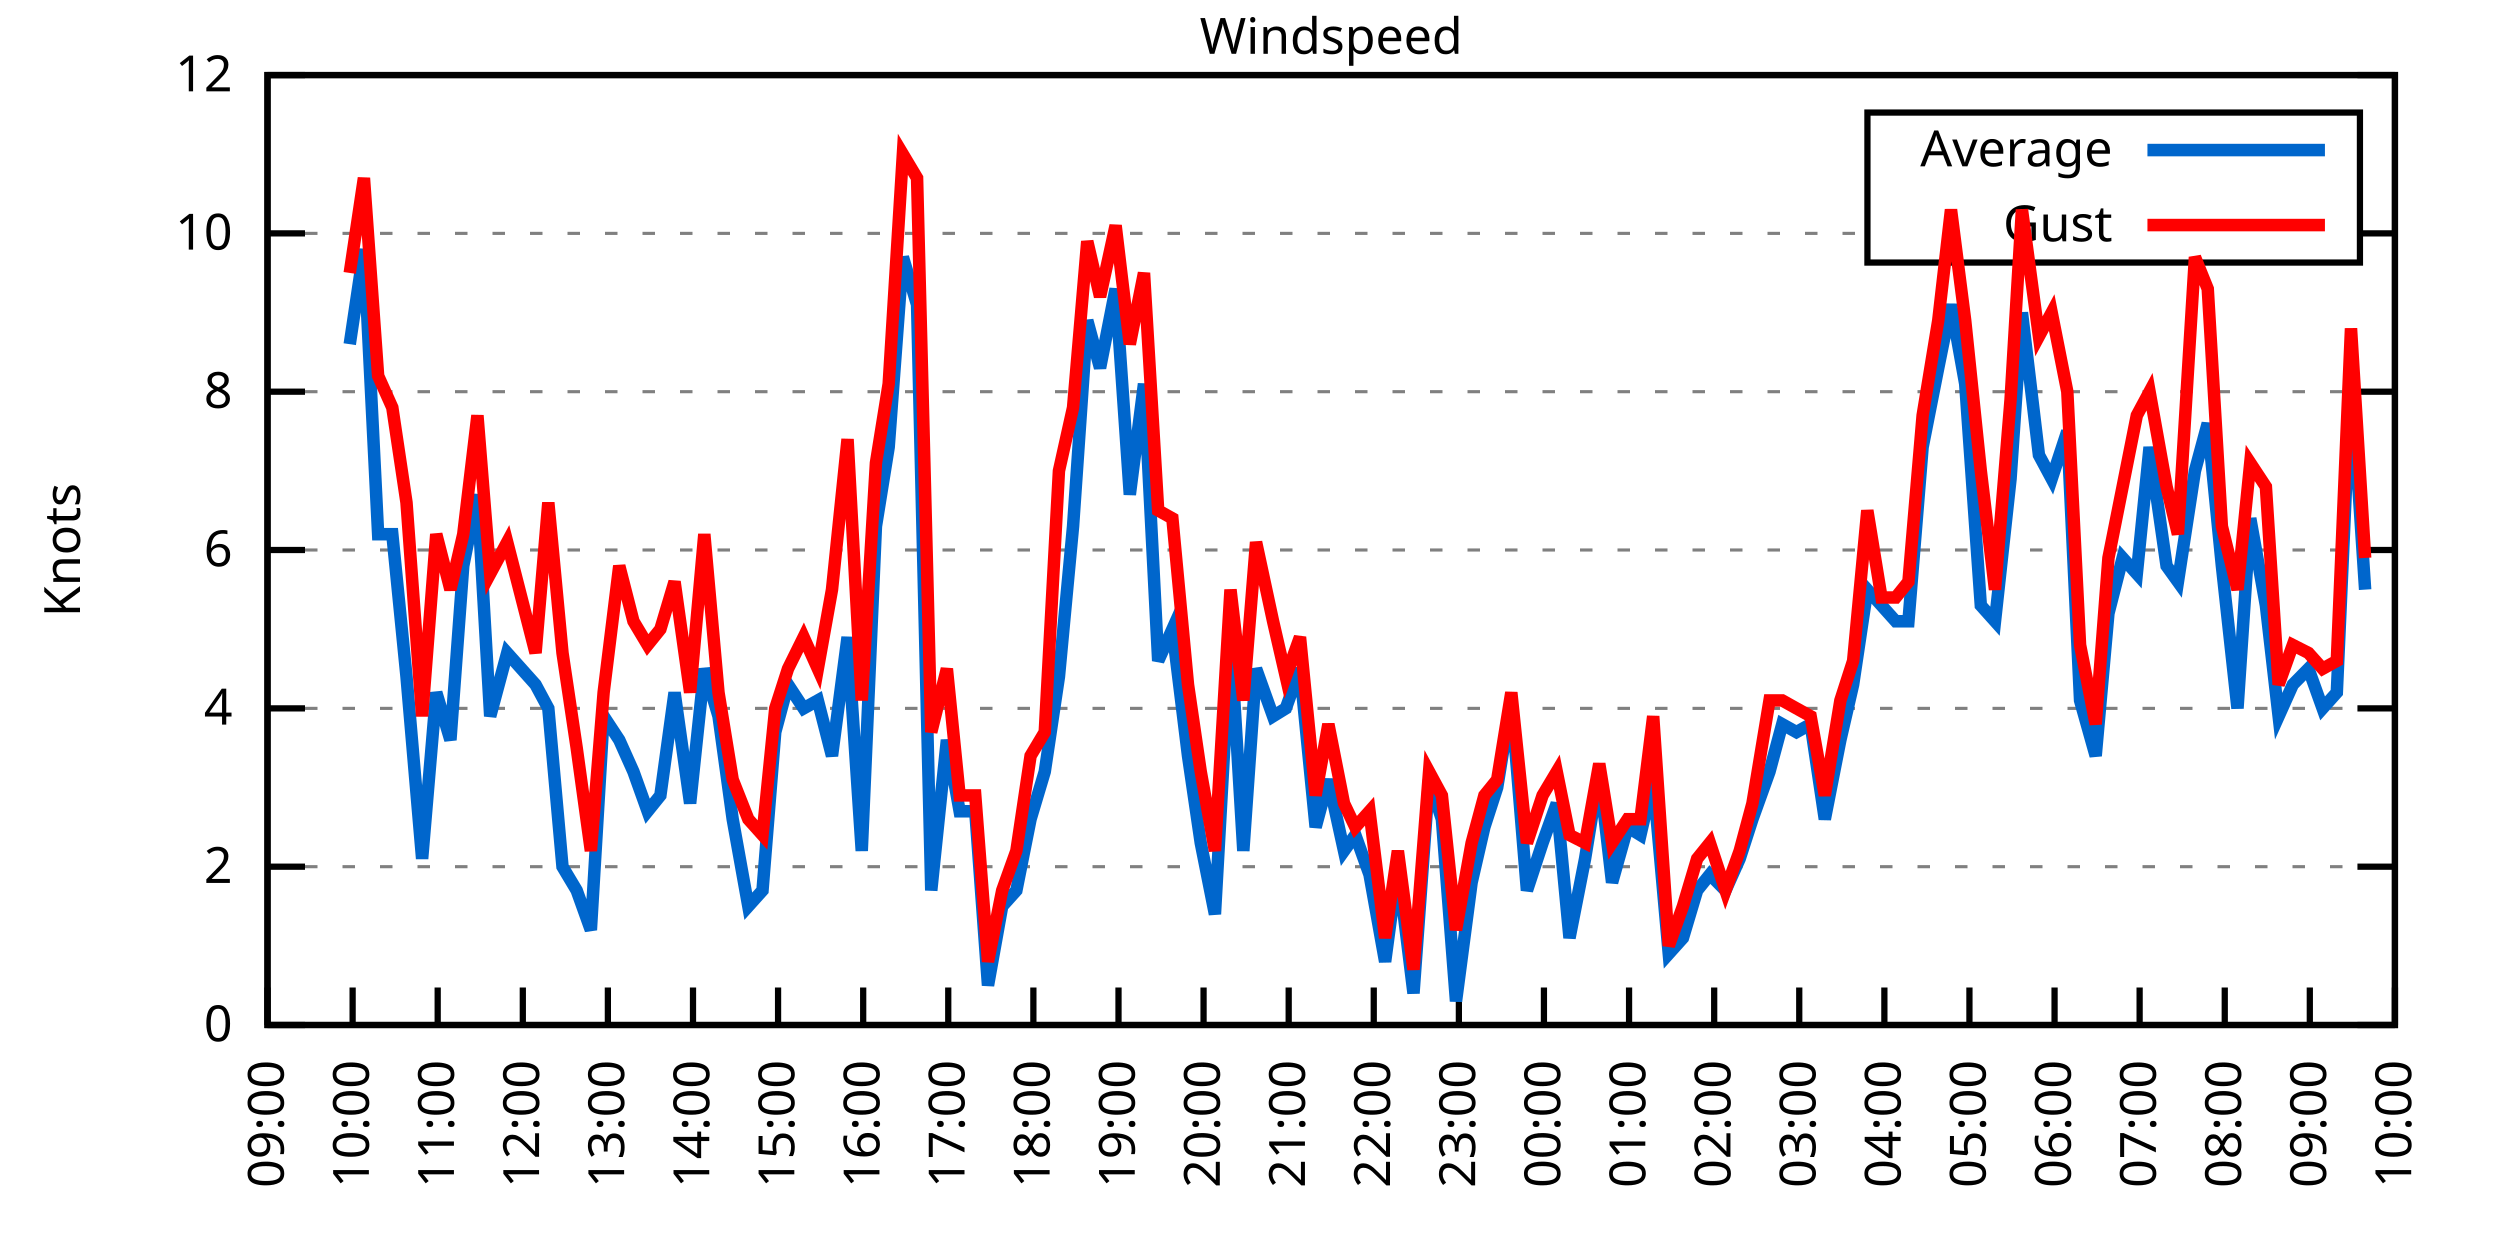
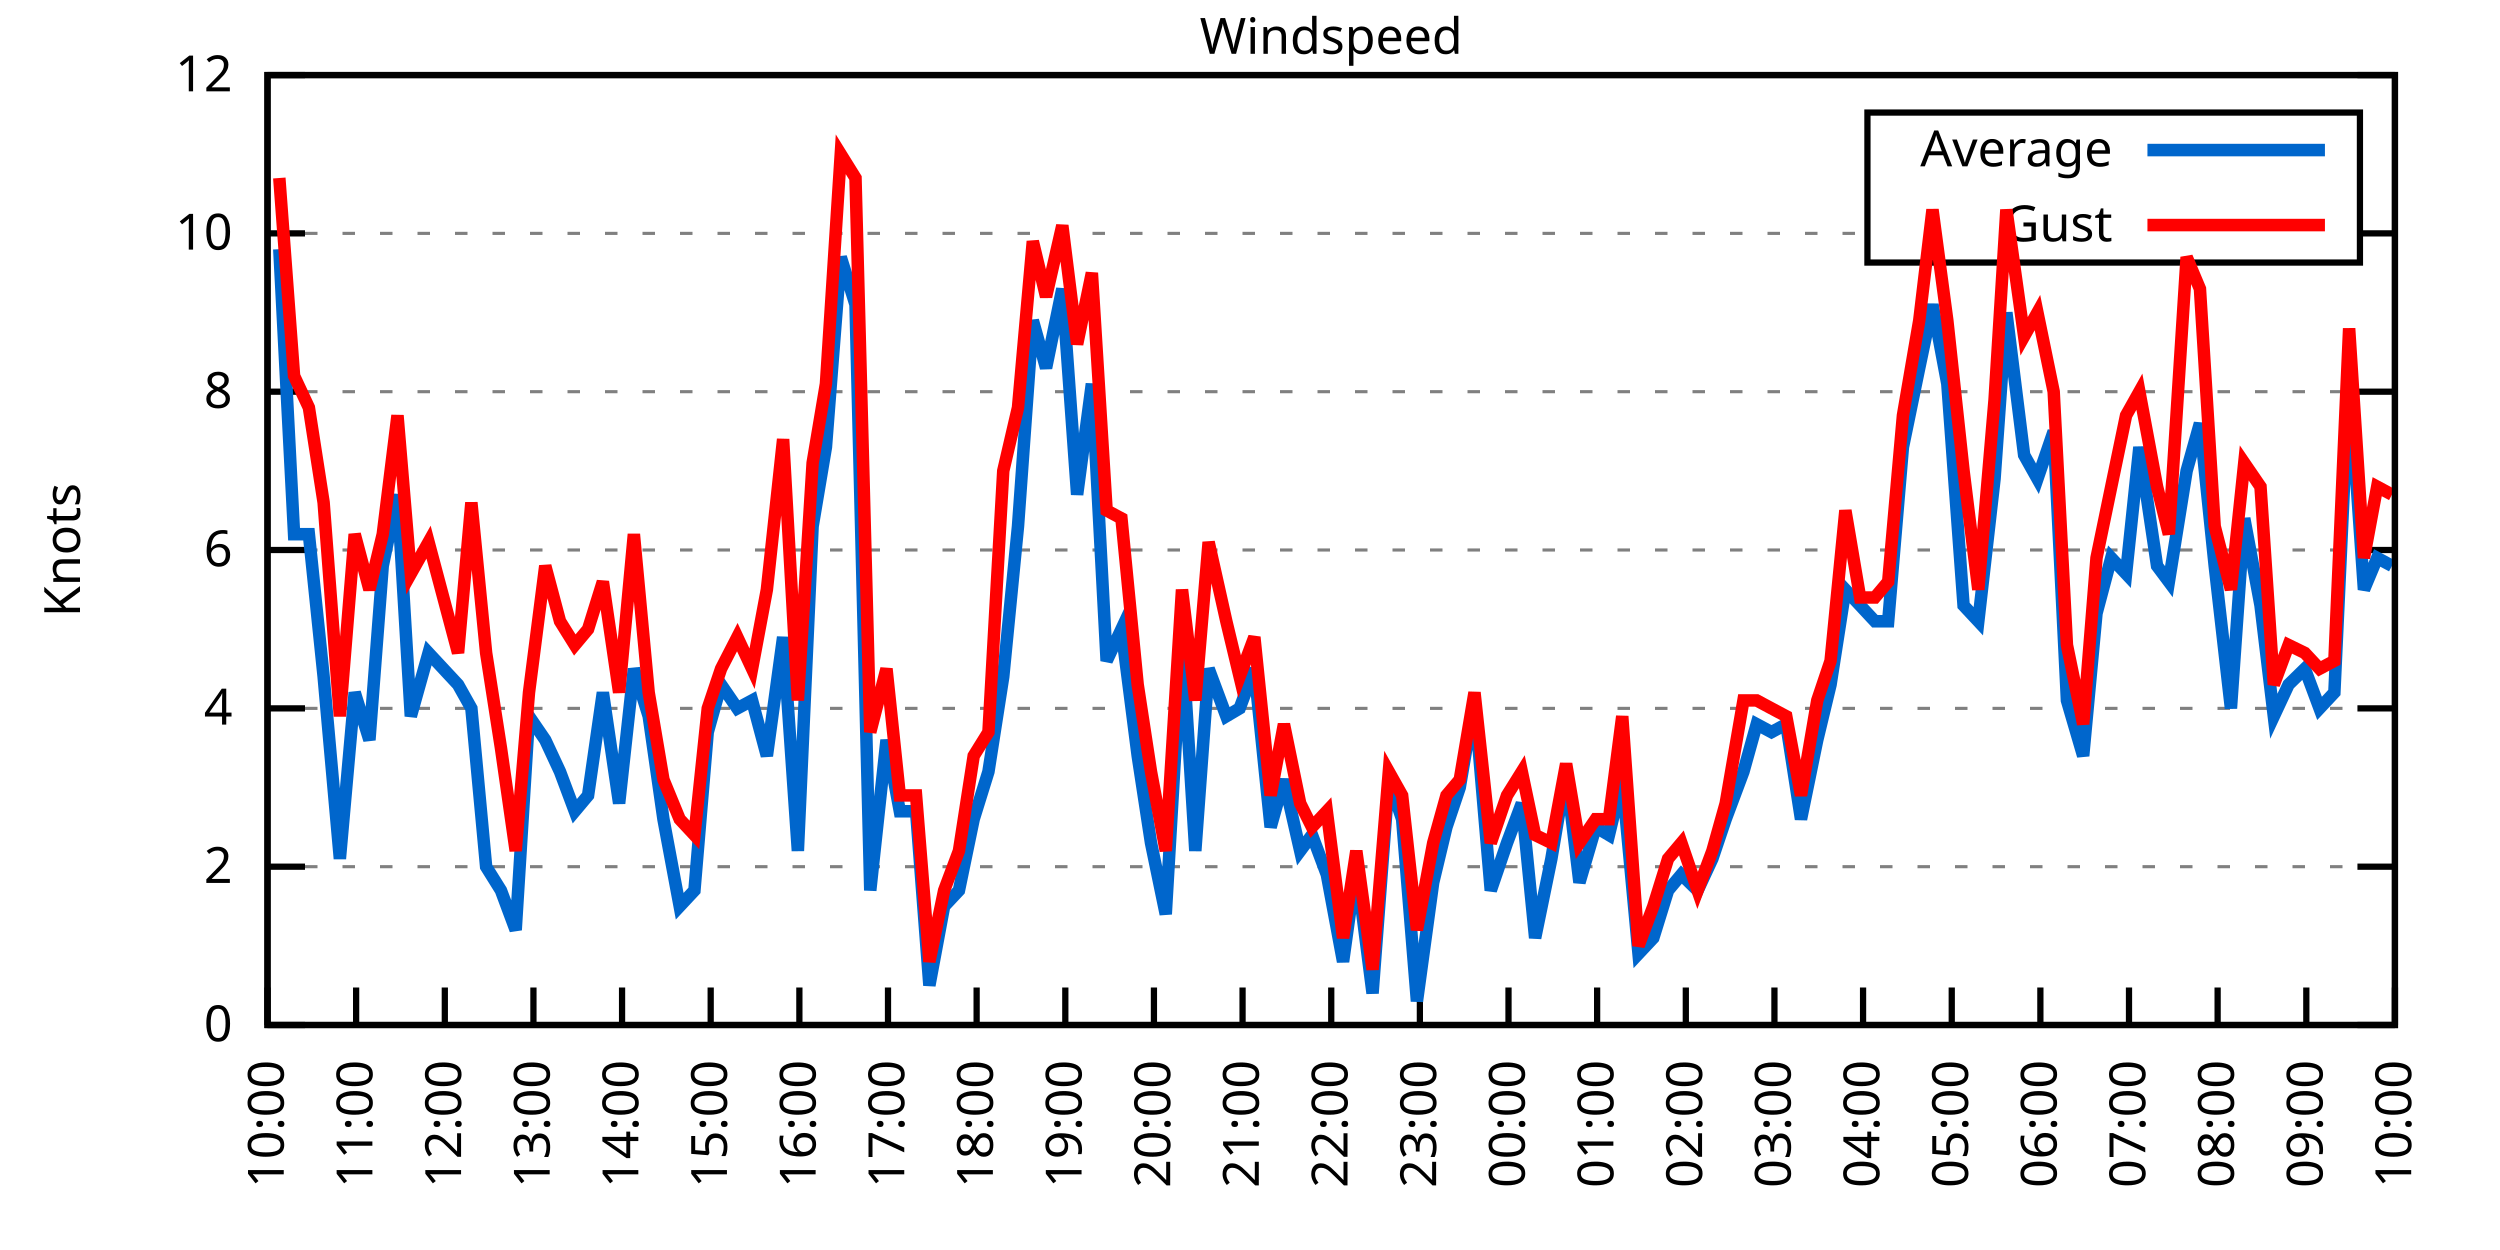
<svg xmlns="http://www.w3.org/2000/svg" xmlns:xlink="http://www.w3.org/1999/xlink" width="400" height="200" viewBox="0 0 400 200">
  <g id="gnuplot_canvas">
    <rect x="0" y="0" width="400" height="200" fill="none" />
    <defs>
      <circle id="gpDot" r="0.5" stroke-width="0.5" stroke="currentColor" />
      <path id="gpPt0" stroke-width="0.333" stroke="currentColor" d="M-1,0 h2 M0,-1 v2" />
      <path id="gpPt1" stroke-width="0.333" stroke="currentColor" d="M-1,-1 L1,1 M1,-1 L-1,1" />
      <path id="gpPt2" stroke-width="0.333" stroke="currentColor" d="M-1,0 L1,0 M0,-1 L0,1 M-1,-1 L1,1 M-1,1 L1,-1" />
      <rect id="gpPt3" stroke-width="0.333" stroke="currentColor" x="-1" y="-1" width="2" height="2" />
      <rect id="gpPt4" stroke-width="0.333" stroke="currentColor" fill="currentColor" x="-1" y="-1" width="2" height="2" />
      <circle id="gpPt5" stroke-width="0.333" stroke="currentColor" cx="0" cy="0" r="1" />
      <use xlink:href="#gpPt5" id="gpPt6" fill="currentColor" stroke="none" />
      <path id="gpPt7" stroke-width="0.333" stroke="currentColor" d="M0,-1.33 L-1.33,0.67 L1.33,0.67 z" />
      <use xlink:href="#gpPt7" id="gpPt8" fill="currentColor" stroke="none" />
      <use xlink:href="#gpPt7" id="gpPt9" stroke="currentColor" transform="rotate(180)" />
      <use xlink:href="#gpPt9" id="gpPt10" fill="currentColor" stroke="none" />
      <use xlink:href="#gpPt3" id="gpPt11" stroke="currentColor" transform="rotate(45)" />
      <use xlink:href="#gpPt11" id="gpPt12" fill="currentColor" stroke="none" />
      <path id="gpPt13" stroke-width="0.333" stroke="currentColor" d="M0,1.330 L1.265,0.411 L0.782,-1.067 L-0.782,-1.076 L-1.265,0.411 z" />
      <use xlink:href="#gpPt13" id="gpPt14" fill="currentColor" stroke="none" />
      <filter id="textbox" filterUnits="objectBoundingBox" x="0" y="0" height="1" width="1">
        <feFlood flood-color="white" flood-opacity="1" result="bgnd" />
        <feComposite in="SourceGraphic" in2="bgnd" operator="atop" />
      </filter>
      <filter id="greybox" filterUnits="objectBoundingBox" x="0" y="0" height="1" width="1">
        <feFlood flood-color="lightgrey" flood-opacity="1" result="grey" />
        <feComposite in="SourceGraphic" in2="grey" operator="atop" />
      </filter>
    </defs>
    <g fill="none" color="white" stroke="currentColor" stroke-width="1.00" stroke-linecap="butt" stroke-linejoin="miter">
</g>
    <g fill="none" color="black" stroke="currentColor" stroke-width="1.00" stroke-linecap="butt" stroke-linejoin="miter">
      <g stroke="none" shape-rendering="crispEdges">
        <polygon fill="rgb(255, 255, 255)" points="42.80,164.00 383.18,164.00 383.18,12.02 42.80,12.02 " />
      </g>
    </g>
    <g fill="none" color="black" stroke="currentColor" stroke-width="1.00" stroke-linecap="butt" stroke-linejoin="miter">
</g>
    <g fill="none" color="black" stroke="black" stroke-width="0.50" stroke-linecap="butt" stroke-linejoin="miter">
</g>
    <g fill="none" color="gray" stroke="currentColor" stroke-width="0.50" stroke-linecap="butt" stroke-linejoin="miter">
      <path stroke="gray" stroke-dasharray="2,4" class="gridline" d="M42.80,164.00 L383.19,164.00  " />
    </g>
    <g fill="none" color="gray" stroke="gray" stroke-width="1.00" stroke-linecap="butt" stroke-linejoin="miter">
</g>
    <g fill="none" color="black" stroke="currentColor" stroke-width="1.00" stroke-linecap="butt" stroke-linejoin="miter">
      <path stroke="black" d="M42.80,164.00 L48.80,164.00 M383.19,164.00 L377.19,164.00  " />
      <g transform="translate(37.20,166.60)" stroke="none" fill="black" font-family="Sans" font-size="8.00" text-anchor="end">
        <text>
          <tspan font-family="Sans"> 0</tspan>
        </text>
      </g>
    </g>
    <g fill="none" color="black" stroke="currentColor" stroke-width="1.00" stroke-linecap="butt" stroke-linejoin="miter">
</g>
    <g fill="none" color="black" stroke="black" stroke-width="0.50" stroke-linecap="butt" stroke-linejoin="miter">
</g>
    <g fill="none" color="gray" stroke="currentColor" stroke-width="0.50" stroke-linecap="butt" stroke-linejoin="miter">
      <path stroke="gray" stroke-dasharray="2,4" class="gridline" d="M42.80,138.67 L383.19,138.67  " />
    </g>
    <g fill="none" color="gray" stroke="gray" stroke-width="1.00" stroke-linecap="butt" stroke-linejoin="miter">
</g>
    <g fill="none" color="black" stroke="currentColor" stroke-width="1.00" stroke-linecap="butt" stroke-linejoin="miter">
      <path stroke="black" d="M42.80,138.67 L48.80,138.67 M383.19,138.67 L377.19,138.67  " />
      <g transform="translate(37.20,141.27)" stroke="none" fill="black" font-family="Sans" font-size="8.00" text-anchor="end">
        <text>
          <tspan font-family="Sans"> 2</tspan>
        </text>
      </g>
    </g>
    <g fill="none" color="black" stroke="currentColor" stroke-width="1.00" stroke-linecap="butt" stroke-linejoin="miter">
</g>
    <g fill="none" color="black" stroke="black" stroke-width="0.50" stroke-linecap="butt" stroke-linejoin="miter">
</g>
    <g fill="none" color="gray" stroke="currentColor" stroke-width="0.50" stroke-linecap="butt" stroke-linejoin="miter">
      <path stroke="gray" stroke-dasharray="2,4" class="gridline" d="M42.80,113.34 L383.19,113.34  " />
    </g>
    <g fill="none" color="gray" stroke="gray" stroke-width="1.00" stroke-linecap="butt" stroke-linejoin="miter">
</g>
    <g fill="none" color="black" stroke="currentColor" stroke-width="1.00" stroke-linecap="butt" stroke-linejoin="miter">
      <path stroke="black" d="M42.80,113.34 L48.80,113.34 M383.19,113.34 L377.19,113.34  " />
      <g transform="translate(37.20,115.94)" stroke="none" fill="black" font-family="Sans" font-size="8.00" text-anchor="end">
        <text>
          <tspan font-family="Sans"> 4</tspan>
        </text>
      </g>
    </g>
    <g fill="none" color="black" stroke="currentColor" stroke-width="1.00" stroke-linecap="butt" stroke-linejoin="miter">
</g>
    <g fill="none" color="black" stroke="black" stroke-width="0.50" stroke-linecap="butt" stroke-linejoin="miter">
</g>
    <g fill="none" color="gray" stroke="currentColor" stroke-width="0.50" stroke-linecap="butt" stroke-linejoin="miter">
      <path stroke="gray" stroke-dasharray="2,4" class="gridline" d="M42.80,88.00 L383.19,88.00  " />
    </g>
    <g fill="none" color="gray" stroke="gray" stroke-width="1.00" stroke-linecap="butt" stroke-linejoin="miter">
</g>
    <g fill="none" color="black" stroke="currentColor" stroke-width="1.00" stroke-linecap="butt" stroke-linejoin="miter">
      <path stroke="black" d="M42.80,88.00 L48.80,88.00 M383.19,88.00 L377.19,88.00  " />
      <g transform="translate(37.20,90.60)" stroke="none" fill="black" font-family="Sans" font-size="8.00" text-anchor="end">
        <text>
          <tspan font-family="Sans"> 6</tspan>
        </text>
      </g>
    </g>
    <g fill="none" color="black" stroke="currentColor" stroke-width="1.00" stroke-linecap="butt" stroke-linejoin="miter">
</g>
    <g fill="none" color="black" stroke="black" stroke-width="0.50" stroke-linecap="butt" stroke-linejoin="miter">
</g>
    <g fill="none" color="gray" stroke="currentColor" stroke-width="0.50" stroke-linecap="butt" stroke-linejoin="miter">
      <path stroke="gray" stroke-dasharray="2,4" class="gridline" d="M42.80,62.67 L383.19,62.67  " />
    </g>
    <g fill="none" color="gray" stroke="gray" stroke-width="1.00" stroke-linecap="butt" stroke-linejoin="miter">
</g>
    <g fill="none" color="black" stroke="currentColor" stroke-width="1.00" stroke-linecap="butt" stroke-linejoin="miter">
      <path stroke="black" d="M42.80,62.67 L48.80,62.67 M383.19,62.67 L377.19,62.67  " />
      <g transform="translate(37.20,65.27)" stroke="none" fill="black" font-family="Sans" font-size="8.00" text-anchor="end">
        <text>
          <tspan font-family="Sans"> 8</tspan>
        </text>
      </g>
    </g>
    <g fill="none" color="black" stroke="currentColor" stroke-width="1.00" stroke-linecap="butt" stroke-linejoin="miter">
</g>
    <g fill="none" color="black" stroke="black" stroke-width="0.50" stroke-linecap="butt" stroke-linejoin="miter">
</g>
    <g fill="none" color="gray" stroke="currentColor" stroke-width="0.50" stroke-linecap="butt" stroke-linejoin="miter">
      <path stroke="gray" stroke-dasharray="2,4" class="gridline" d="M42.80,37.34 L298.79,37.34 M377.59,37.34 L383.19,37.34  " />
    </g>
    <g fill="none" color="gray" stroke="gray" stroke-width="1.00" stroke-linecap="butt" stroke-linejoin="miter">
</g>
    <g fill="none" color="black" stroke="currentColor" stroke-width="1.00" stroke-linecap="butt" stroke-linejoin="miter">
      <path stroke="black" d="M42.80,37.34 L48.80,37.34 M383.19,37.34 L377.19,37.34  " />
      <g transform="translate(37.20,39.94)" stroke="none" fill="black" font-family="Sans" font-size="8.00" text-anchor="end">
        <text>
          <tspan font-family="Sans"> 10</tspan>
        </text>
      </g>
    </g>
    <g fill="none" color="black" stroke="currentColor" stroke-width="1.00" stroke-linecap="butt" stroke-linejoin="miter">
</g>
    <g fill="none" color="black" stroke="black" stroke-width="0.50" stroke-linecap="butt" stroke-linejoin="miter">
</g>
    <g fill="none" color="gray" stroke="currentColor" stroke-width="0.50" stroke-linecap="butt" stroke-linejoin="miter">
      <path stroke="gray" stroke-dasharray="2,4" class="gridline" d="M42.80,12.01 L383.19,12.01  " />
    </g>
    <g fill="none" color="gray" stroke="gray" stroke-width="1.00" stroke-linecap="butt" stroke-linejoin="miter">
</g>
    <g fill="none" color="black" stroke="currentColor" stroke-width="1.00" stroke-linecap="butt" stroke-linejoin="miter">
      <path stroke="black" d="M42.80,12.01 L48.80,12.01 M383.19,12.01 L377.19,12.01  " />
      <g transform="translate(37.20,14.61)" stroke="none" fill="black" font-family="Sans" font-size="8.00" text-anchor="end">
        <text>
          <tspan font-family="Sans"> 12</tspan>
        </text>
      </g>
    </g>
    <g fill="none" color="black" stroke="currentColor" stroke-width="1.00" stroke-linecap="butt" stroke-linejoin="miter">
      <path stroke="black" d="M42.80,164.00 L42.80,158.00  " />
      <g transform="translate(45.40,169.60) rotate(270.00)" stroke="none" fill="black" font-family="Sans" font-size="8.00" text-anchor="end">
        <text>
-           <tspan font-family="Sans">09:00</tspan>
-         </text>
-       </g>
-     </g>
-     <g fill="none" color="black" stroke="currentColor" stroke-width="1.00" stroke-linecap="butt" stroke-linejoin="miter">
-       <path stroke="black" d="M56.42,164.00 L56.42,158.00  " />
-       <g transform="translate(59.02,169.60) rotate(270.00)" stroke="none" fill="black" font-family="Sans" font-size="8.00" text-anchor="end">
-         <text>
          <tspan font-family="Sans">10:00</tspan>
        </text>
      </g>
    </g>
    <g fill="none" color="black" stroke="currentColor" stroke-width="1.00" stroke-linecap="butt" stroke-linejoin="miter">
-       <path stroke="black" d="M70.03,164.00 L70.03,158.00  " />
-       <g transform="translate(72.63,169.60) rotate(270.00)" stroke="none" fill="black" font-family="Sans" font-size="8.00" text-anchor="end">
+       <path stroke="black" d="M56.98,164.00 L56.98,158.00  " />
+       <g transform="translate(59.58,169.60) rotate(270.00)" stroke="none" fill="black" font-family="Sans" font-size="8.00" text-anchor="end">
        <text>
          <tspan font-family="Sans">11:00</tspan>
        </text>
      </g>
    </g>
    <g fill="none" color="black" stroke="currentColor" stroke-width="1.00" stroke-linecap="butt" stroke-linejoin="miter">
-       <path stroke="black" d="M83.65,164.00 L83.65,158.00  " />
-       <g transform="translate(86.25,169.60) rotate(270.00)" stroke="none" fill="black" font-family="Sans" font-size="8.00" text-anchor="end">
+       <path stroke="black" d="M71.17,164.00 L71.17,158.00  " />
+       <g transform="translate(73.77,169.60) rotate(270.00)" stroke="none" fill="black" font-family="Sans" font-size="8.00" text-anchor="end">
        <text>
          <tspan font-family="Sans">12:00</tspan>
        </text>
      </g>
    </g>
    <g fill="none" color="black" stroke="currentColor" stroke-width="1.00" stroke-linecap="butt" stroke-linejoin="miter">
-       <path stroke="black" d="M97.26,164.00 L97.26,158.00  " />
-       <g transform="translate(99.86,169.60) rotate(270.00)" stroke="none" fill="black" font-family="Sans" font-size="8.00" text-anchor="end">
+       <path stroke="black" d="M85.35,164.00 L85.35,158.00  " />
+       <g transform="translate(87.95,169.60) rotate(270.00)" stroke="none" fill="black" font-family="Sans" font-size="8.00" text-anchor="end">
        <text>
          <tspan font-family="Sans">13:00</tspan>
        </text>
      </g>
    </g>
    <g fill="none" color="black" stroke="currentColor" stroke-width="1.00" stroke-linecap="butt" stroke-linejoin="miter">
-       <path stroke="black" d="M110.88,164.00 L110.88,158.00  " />
-       <g transform="translate(113.48,169.60) rotate(270.00)" stroke="none" fill="black" font-family="Sans" font-size="8.00" text-anchor="end">
+       <path stroke="black" d="M99.53,164.00 L99.53,158.00  " />
+       <g transform="translate(102.13,169.60) rotate(270.00)" stroke="none" fill="black" font-family="Sans" font-size="8.00" text-anchor="end">
        <text>
          <tspan font-family="Sans">14:00</tspan>
        </text>
      </g>
    </g>
    <g fill="none" color="black" stroke="currentColor" stroke-width="1.00" stroke-linecap="butt" stroke-linejoin="miter">
-       <path stroke="black" d="M124.49,164.00 L124.49,158.00  " />
-       <g transform="translate(127.09,169.60) rotate(270.00)" stroke="none" fill="black" font-family="Sans" font-size="8.00" text-anchor="end">
+       <path stroke="black" d="M113.71,164.00 L113.71,158.00  " />
+       <g transform="translate(116.31,169.60) rotate(270.00)" stroke="none" fill="black" font-family="Sans" font-size="8.00" text-anchor="end">
        <text>
          <tspan font-family="Sans">15:00</tspan>
        </text>
      </g>
    </g>
    <g fill="none" color="black" stroke="currentColor" stroke-width="1.00" stroke-linecap="butt" stroke-linejoin="miter">
-       <path stroke="black" d="M138.11,164.00 L138.11,158.00  " />
-       <g transform="translate(140.71,169.60) rotate(270.00)" stroke="none" fill="black" font-family="Sans" font-size="8.00" text-anchor="end">
+       <path stroke="black" d="M127.90,164.00 L127.90,158.00  " />
+       <g transform="translate(130.50,169.60) rotate(270.00)" stroke="none" fill="black" font-family="Sans" font-size="8.00" text-anchor="end">
        <text>
          <tspan font-family="Sans">16:00</tspan>
        </text>
      </g>
    </g>
    <g fill="none" color="black" stroke="currentColor" stroke-width="1.00" stroke-linecap="butt" stroke-linejoin="miter">
-       <path stroke="black" d="M151.72,164.00 L151.72,158.00  " />
-       <g transform="translate(154.32,169.60) rotate(270.00)" stroke="none" fill="black" font-family="Sans" font-size="8.00" text-anchor="end">
+       <path stroke="black" d="M142.08,164.00 L142.08,158.00  " />
+       <g transform="translate(144.68,169.60) rotate(270.00)" stroke="none" fill="black" font-family="Sans" font-size="8.00" text-anchor="end">
        <text>
          <tspan font-family="Sans">17:00</tspan>
        </text>
      </g>
    </g>
    <g fill="none" color="black" stroke="currentColor" stroke-width="1.00" stroke-linecap="butt" stroke-linejoin="miter">
-       <path stroke="black" d="M165.34,164.00 L165.34,158.00  " />
-       <g transform="translate(167.94,169.60) rotate(270.00)" stroke="none" fill="black" font-family="Sans" font-size="8.00" text-anchor="end">
+       <path stroke="black" d="M156.26,164.00 L156.26,158.00  " />
+       <g transform="translate(158.86,169.60) rotate(270.00)" stroke="none" fill="black" font-family="Sans" font-size="8.00" text-anchor="end">
        <text>
          <tspan font-family="Sans">18:00</tspan>
        </text>
      </g>
    </g>
    <g fill="none" color="black" stroke="currentColor" stroke-width="1.00" stroke-linecap="butt" stroke-linejoin="miter">
-       <path stroke="black" d="M178.96,164.00 L178.96,158.00  " />
-       <g transform="translate(181.56,169.60) rotate(270.00)" stroke="none" fill="black" font-family="Sans" font-size="8.00" text-anchor="end">
+       <path stroke="black" d="M170.45,164.00 L170.45,158.00  " />
+       <g transform="translate(173.05,169.60) rotate(270.00)" stroke="none" fill="black" font-family="Sans" font-size="8.00" text-anchor="end">
        <text>
          <tspan font-family="Sans">19:00</tspan>
        </text>
      </g>
    </g>
    <g fill="none" color="black" stroke="currentColor" stroke-width="1.00" stroke-linecap="butt" stroke-linejoin="miter">
-       <path stroke="black" d="M192.57,164.00 L192.57,158.00  " />
-       <g transform="translate(195.17,169.60) rotate(270.00)" stroke="none" fill="black" font-family="Sans" font-size="8.00" text-anchor="end">
+       <path stroke="black" d="M184.63,164.00 L184.63,158.00  " />
+       <g transform="translate(187.23,169.60) rotate(270.00)" stroke="none" fill="black" font-family="Sans" font-size="8.00" text-anchor="end">
        <text>
          <tspan font-family="Sans">20:00</tspan>
        </text>
      </g>
    </g>
    <g fill="none" color="black" stroke="currentColor" stroke-width="1.00" stroke-linecap="butt" stroke-linejoin="miter">
-       <path stroke="black" d="M206.19,164.00 L206.19,158.00  " />
-       <g transform="translate(208.79,169.60) rotate(270.00)" stroke="none" fill="black" font-family="Sans" font-size="8.00" text-anchor="end">
+       <path stroke="black" d="M198.81,164.00 L198.81,158.00  " />
+       <g transform="translate(201.41,169.60) rotate(270.00)" stroke="none" fill="black" font-family="Sans" font-size="8.00" text-anchor="end">
        <text>
          <tspan font-family="Sans">21:00</tspan>
        </text>
      </g>
    </g>
    <g fill="none" color="black" stroke="currentColor" stroke-width="1.00" stroke-linecap="butt" stroke-linejoin="miter">
-       <path stroke="black" d="M219.80,164.00 L219.80,158.00  " />
-       <g transform="translate(222.40,169.60) rotate(270.00)" stroke="none" fill="black" font-family="Sans" font-size="8.00" text-anchor="end">
+       <path stroke="black" d="M213.00,164.00 L213.00,158.00  " />
+       <g transform="translate(215.60,169.60) rotate(270.00)" stroke="none" fill="black" font-family="Sans" font-size="8.00" text-anchor="end">
        <text>
          <tspan font-family="Sans">22:00</tspan>
        </text>
      </g>
    </g>
    <g fill="none" color="black" stroke="currentColor" stroke-width="1.00" stroke-linecap="butt" stroke-linejoin="miter">
-       <path stroke="black" d="M233.42,164.00 L233.42,158.00  " />
-       <g transform="translate(236.02,169.60) rotate(270.00)" stroke="none" fill="black" font-family="Sans" font-size="8.00" text-anchor="end">
+       <path stroke="black" d="M227.18,164.00 L227.18,158.00  " />
+       <g transform="translate(229.78,169.60) rotate(270.00)" stroke="none" fill="black" font-family="Sans" font-size="8.00" text-anchor="end">
        <text>
          <tspan font-family="Sans">23:00</tspan>
        </text>
      </g>
    </g>
    <g fill="none" color="black" stroke="currentColor" stroke-width="1.00" stroke-linecap="butt" stroke-linejoin="miter">
-       <path stroke="black" d="M247.03,164.00 L247.03,158.00  " />
-       <g transform="translate(249.63,169.60) rotate(270.00)" stroke="none" fill="black" font-family="Sans" font-size="8.00" text-anchor="end">
+       <path stroke="black" d="M241.36,164.00 L241.36,158.00  " />
+       <g transform="translate(243.96,169.60) rotate(270.00)" stroke="none" fill="black" font-family="Sans" font-size="8.00" text-anchor="end">
        <text>
          <tspan font-family="Sans">00:00</tspan>
        </text>
      </g>
    </g>
    <g fill="none" color="black" stroke="currentColor" stroke-width="1.00" stroke-linecap="butt" stroke-linejoin="miter">
-       <path stroke="black" d="M260.65,164.00 L260.65,158.00  " />
-       <g transform="translate(263.25,169.60) rotate(270.00)" stroke="none" fill="black" font-family="Sans" font-size="8.00" text-anchor="end">
+       <path stroke="black" d="M255.54,164.00 L255.54,158.00  " />
+       <g transform="translate(258.14,169.60) rotate(270.00)" stroke="none" fill="black" font-family="Sans" font-size="8.00" text-anchor="end">
        <text>
          <tspan font-family="Sans">01:00</tspan>
        </text>
      </g>
    </g>
    <g fill="none" color="black" stroke="currentColor" stroke-width="1.00" stroke-linecap="butt" stroke-linejoin="miter">
-       <path stroke="black" d="M274.27,164.00 L274.27,158.00  " />
-       <g transform="translate(276.87,169.60) rotate(270.00)" stroke="none" fill="black" font-family="Sans" font-size="8.00" text-anchor="end">
+       <path stroke="black" d="M269.73,164.00 L269.73,158.00  " />
+       <g transform="translate(272.33,169.60) rotate(270.00)" stroke="none" fill="black" font-family="Sans" font-size="8.00" text-anchor="end">
        <text>
          <tspan font-family="Sans">02:00</tspan>
        </text>
      </g>
    </g>
    <g fill="none" color="black" stroke="currentColor" stroke-width="1.00" stroke-linecap="butt" stroke-linejoin="miter">
-       <path stroke="black" d="M287.88,164.00 L287.88,158.00  " />
-       <g transform="translate(290.48,169.60) rotate(270.00)" stroke="none" fill="black" font-family="Sans" font-size="8.00" text-anchor="end">
+       <path stroke="black" d="M283.91,164.00 L283.91,158.00  " />
+       <g transform="translate(286.51,169.60) rotate(270.00)" stroke="none" fill="black" font-family="Sans" font-size="8.00" text-anchor="end">
        <text>
          <tspan font-family="Sans">03:00</tspan>
        </text>
      </g>
    </g>
    <g fill="none" color="black" stroke="currentColor" stroke-width="1.00" stroke-linecap="butt" stroke-linejoin="miter">
-       <path stroke="black" d="M301.50,164.00 L301.50,158.00  " />
-       <g transform="translate(304.10,169.60) rotate(270.00)" stroke="none" fill="black" font-family="Sans" font-size="8.00" text-anchor="end">
+       <path stroke="black" d="M298.09,164.00 L298.09,158.00  " />
+       <g transform="translate(300.69,169.60) rotate(270.00)" stroke="none" fill="black" font-family="Sans" font-size="8.00" text-anchor="end">
        <text>
          <tspan font-family="Sans">04:00</tspan>
        </text>
      </g>
    </g>
    <g fill="none" color="black" stroke="currentColor" stroke-width="1.00" stroke-linecap="butt" stroke-linejoin="miter">
-       <path stroke="black" d="M315.11,164.00 L315.11,158.00  " />
-       <g transform="translate(317.71,169.60) rotate(270.00)" stroke="none" fill="black" font-family="Sans" font-size="8.00" text-anchor="end">
+       <path stroke="black" d="M312.28,164.00 L312.28,158.00  " />
+       <g transform="translate(314.88,169.60) rotate(270.00)" stroke="none" fill="black" font-family="Sans" font-size="8.00" text-anchor="end">
        <text>
          <tspan font-family="Sans">05:00</tspan>
        </text>
      </g>
    </g>
    <g fill="none" color="black" stroke="currentColor" stroke-width="1.00" stroke-linecap="butt" stroke-linejoin="miter">
-       <path stroke="black" d="M328.73,164.00 L328.73,158.00  " />
-       <g transform="translate(331.33,169.60) rotate(270.00)" stroke="none" fill="black" font-family="Sans" font-size="8.00" text-anchor="end">
+       <path stroke="black" d="M326.46,164.00 L326.46,158.00  " />
+       <g transform="translate(329.06,169.60) rotate(270.00)" stroke="none" fill="black" font-family="Sans" font-size="8.00" text-anchor="end">
        <text>
          <tspan font-family="Sans">06:00</tspan>
        </text>
      </g>
    </g>
    <g fill="none" color="black" stroke="currentColor" stroke-width="1.00" stroke-linecap="butt" stroke-linejoin="miter">
-       <path stroke="black" d="M342.34,164.00 L342.34,158.00  " />
-       <g transform="translate(344.94,169.60) rotate(270.00)" stroke="none" fill="black" font-family="Sans" font-size="8.00" text-anchor="end">
+       <path stroke="black" d="M340.64,164.00 L340.64,158.00  " />
+       <g transform="translate(343.24,169.60) rotate(270.00)" stroke="none" fill="black" font-family="Sans" font-size="8.00" text-anchor="end">
        <text>
          <tspan font-family="Sans">07:00</tspan>
        </text>
      </g>
    </g>
    <g fill="none" color="black" stroke="currentColor" stroke-width="1.00" stroke-linecap="butt" stroke-linejoin="miter">
-       <path stroke="black" d="M355.96,164.00 L355.96,158.00  " />
-       <g transform="translate(358.56,169.60) rotate(270.00)" stroke="none" fill="black" font-family="Sans" font-size="8.00" text-anchor="end">
+       <path stroke="black" d="M354.82,164.00 L354.82,158.00  " />
+       <g transform="translate(357.42,169.60) rotate(270.00)" stroke="none" fill="black" font-family="Sans" font-size="8.00" text-anchor="end">
        <text>
          <tspan font-family="Sans">08:00</tspan>
        </text>
      </g>
    </g>
    <g fill="none" color="black" stroke="currentColor" stroke-width="1.00" stroke-linecap="butt" stroke-linejoin="miter">
-       <path stroke="black" d="M369.57,164.00 L369.57,158.00  " />
-       <g transform="translate(372.17,169.60) rotate(270.00)" stroke="none" fill="black" font-family="Sans" font-size="8.00" text-anchor="end">
+       <path stroke="black" d="M369.01,164.00 L369.01,158.00  " />
+       <g transform="translate(371.61,169.60) rotate(270.00)" stroke="none" fill="black" font-family="Sans" font-size="8.00" text-anchor="end">
        <text>
          <tspan font-family="Sans">09:00</tspan>
        </text>
      </g>
    </g>
    <g fill="none" color="black" stroke="currentColor" stroke-width="1.00" stroke-linecap="butt" stroke-linejoin="miter">
      <path stroke="black" d="M383.19,164.00 L383.19,158.00  " />
      <g transform="translate(385.79,169.60) rotate(270.00)" stroke="none" fill="black" font-family="Sans" font-size="8.00" text-anchor="end">
        <text>
          <tspan font-family="Sans">10:00</tspan>
        </text>
      </g>
    </g>
    <g fill="none" color="black" stroke="currentColor" stroke-width="1.00" stroke-linecap="butt" stroke-linejoin="miter">
</g>
    <g fill="none" color="black" stroke="currentColor" stroke-width="1.00" stroke-linecap="butt" stroke-linejoin="miter">
      <path stroke="black" d="M42.80,12.01 L42.80,164.00 L383.19,164.00 L383.19,12.01 L42.80,12.01 Z  " />
    </g>
    <g fill="none" color="black" stroke="currentColor" stroke-width="1.00" stroke-linecap="butt" stroke-linejoin="miter">
</g>
    <g fill="none" color="black" stroke="currentColor" stroke-width="1.00" stroke-linecap="butt" stroke-linejoin="miter">
      <path stroke="black" d="M298.79,42.01 L298.79,18.01 L377.59,18.01 L377.59,42.01 L298.79,42.01 Z  " />
    </g>
    <g id="Windspeed_plot_1">
      <g fill="none" color="white" stroke="black" stroke-width="2.00" stroke-linecap="butt" stroke-linejoin="miter">
</g>
      <g fill="none" color="black" stroke="currentColor" stroke-width="2.00" stroke-linecap="butt" stroke-linejoin="miter">
        <g transform="translate(337.99,26.61)" stroke="none" fill="black" font-family="Sans" font-size="8.00" text-anchor="end">
          <text>
            <tspan font-family="Sans">Average</tspan>
          </text>
        </g>
      </g>
      <g fill="none" color="black" stroke="currentColor" stroke-width="2.00" stroke-linecap="butt" stroke-linejoin="miter">
-         <path stroke="rgb(  0, 102, 204)" d="M343.59,24.01 L371.99,24.01 M55.96,55.07 L58.23,39.87 L60.50,85.47 L62.77,85.47 L65.04,108.27 L67.54,137.40   L69.80,110.80 L72.07,118.40 L74.12,90.54 L76.39,79.14 L78.43,114.60 L81.15,104.47 L85.69,109.54 L87.73,113.34   L90.00,138.67 L92.27,142.47 L94.54,148.80 L96.58,114.60 L99.08,118.40 L101.35,123.47 L103.62,129.80 L105.66,127.27   L107.93,110.80 L110.42,128.54 L112.69,107.00 L114.96,114.60 L117.23,131.07 L119.73,145.00 L122.00,142.47 L124.04,117.14   L126.08,109.54 L128.58,113.34 L130.85,112.07 L133.12,120.94 L135.61,101.94 L137.88,136.14 L140.15,84.21 L142.19,71.54   L144.46,41.14 L146.73,48.74 L149.00,142.47 L151.50,118.40 L153.54,129.80 L156.04,129.80 L158.08,157.67 L160.35,145.00   L162.62,142.47 L164.89,131.07 L167.16,123.47 L169.43,108.27 L171.69,84.21 L173.96,51.27 L176.01,58.87 L178.50,46.21   L180.77,79.14 L183.04,61.41 L185.31,105.74 L187.58,100.67 L190.08,120.94 L192.12,134.87 L194.39,146.27 L196.88,101.94   L198.93,136.14 L200.97,107.00 L203.69,114.60 L205.73,113.34 L208.00,107.00 L210.50,132.34 L212.54,124.74 L215.04,136.14   L216.85,133.60 L219.12,139.93 L221.62,153.87 L223.66,138.67 L226.16,158.93 L228.65,124.74 L230.70,131.07 L232.96,160.20   L235.46,141.20 L237.50,132.34 L239.55,126.00 L241.81,112.07 L244.31,142.47 L246.81,134.87 L249.08,128.54 L251.12,150.07   L253.61,137.40 L255.88,123.47 L257.93,141.20 L260.42,132.34 L262.47,133.60 L264.51,124.74 L267.00,152.60 L269.27,150.07   L271.54,142.47 L273.58,139.93 L276.08,142.47 L278.35,137.40 L280.39,131.07 L283.12,123.47 L285.16,115.87 L287.43,117.14   L289.70,115.87 L291.97,131.07 L294.46,118.40 L296.50,109.54 L298.77,94.34 L301.04,96.87 L303.31,99.40 L305.35,99.40   L307.62,71.54 L310.12,58.87 L312.16,48.74 L314.43,61.41 L316.93,96.87 L319.20,99.40 L321.69,76.61 L323.51,50.01   L326.23,72.81 L328.27,76.61 L330.77,69.01 L332.81,112.07 L335.31,120.94 L337.35,98.14 L339.62,89.27 L341.89,91.80   L343.93,71.54 L346.65,90.54 L348.47,93.07 L351.19,75.34 L353.24,67.74 L355.50,90.54 L358.00,113.34 L360.04,82.94   L362.54,96.87 L364.58,114.60 L366.85,109.54 L369.35,107.00 L371.62,113.34 L373.89,110.80 L376.16,60.14 L378.42,94.34    " />
+         <path stroke="rgb(  0, 102, 204)" d="M343.59,24.01 L371.99,24.01 M44.69,39.87 L47.05,85.47 L49.42,85.47 L51.78,108.27 L54.38,137.40 L56.75,110.80   L59.11,118.40 L61.24,90.54 L63.60,79.14 L65.73,114.60 L68.57,104.47 L73.29,109.54 L75.42,113.34 L77.78,138.67   L80.15,142.47 L82.51,148.80 L84.64,114.60 L87.24,118.40 L89.60,123.47 L91.97,129.80 L94.09,127.27 L96.46,110.80   L99.06,128.54 L101.42,107.00 L103.79,114.60 L106.15,131.07 L108.75,145.00 L111.11,142.47 L113.24,117.14 L115.37,109.54   L117.97,113.34 L120.33,112.07 L122.70,120.94 L125.30,101.94 L127.66,136.14 L130.02,84.21 L132.15,71.54 L134.52,41.14   L136.88,48.74 L139.24,142.47 L141.84,118.40 L143.97,129.80 L146.57,129.80 L148.70,157.67 L151.06,145.00 L153.43,142.47   L155.79,131.07 L158.15,123.47 L160.52,108.27 L162.88,84.21 L165.25,51.27 L167.37,58.87 L169.97,46.21 L172.34,79.14   L174.70,61.41 L177.06,105.74 L179.43,100.67 L182.03,120.94 L184.16,134.87 L186.52,146.27 L189.12,101.94 L191.25,136.14   L193.38,107.00 L196.21,114.60 L198.34,113.34 L200.70,107.00 L203.30,132.34 L205.43,124.74 L208.03,136.14 L209.92,133.60   L212.29,139.93 L214.89,153.87 L217.01,138.67 L219.61,158.93 L222.21,124.74 L224.34,131.07 L226.71,160.20 L229.31,141.20   L231.43,132.34 L233.56,126.00 L235.92,112.07 L238.52,142.47 L241.12,134.87 L243.49,128.54 L245.62,150.07 L248.22,137.40   L250.58,123.47 L252.71,141.20 L255.31,132.34 L257.43,133.60 L259.56,124.74 L262.16,152.60 L264.53,150.07 L266.89,142.47   L269.02,139.93 L271.62,142.47 L273.98,137.40 L276.11,131.07 L278.95,123.47 L281.07,115.87 L283.44,117.14 L285.80,115.87   L288.16,131.07 L290.76,118.40 L292.89,109.54 L295.26,94.34 L297.62,96.87 L299.98,99.40 L302.11,99.40 L304.47,71.54   L307.08,58.87 L309.20,48.74 L311.57,61.41 L314.17,96.87 L316.53,99.40 L319.13,76.61 L321.02,50.01 L323.86,72.81   L325.99,76.61 L328.59,69.01 L330.71,112.07 L333.31,120.94 L335.44,98.14 L337.80,89.27 L340.17,91.80 L342.30,71.54   L345.13,90.54 L347.02,93.07 L349.86,75.34 L351.99,67.74 L354.35,90.54 L356.95,113.34 L359.08,82.94 L361.68,96.87   L363.81,114.60 L366.17,109.54 L368.77,107.00 L371.13,113.34 L373.50,110.80 L375.86,60.14 L378.23,94.34 L380.35,89.27   L382.72,90.54  " />
      </g>
    </g>
    <g id="Windspeed_plot_2">
      <g fill="none" color="black" stroke="currentColor" stroke-width="2.00" stroke-linecap="butt" stroke-linejoin="miter">
        <g transform="translate(337.99,38.61)" stroke="none" fill="black" font-family="Sans" font-size="8.00" text-anchor="end">
          <text>
            <tspan font-family="Sans">Gust</tspan>
          </text>
        </g>
      </g>
      <g fill="none" color="black" stroke="currentColor" stroke-width="2.00" stroke-linecap="butt" stroke-linejoin="miter">
-         <path stroke="rgb(255,   0,   0)" d="M343.59,36.01 L371.99,36.01 M55.96,43.67 L58.23,28.48 L60.50,60.14 L62.77,65.21 L65.04,80.41 L67.54,114.60   L69.80,85.47 L72.07,94.34 L74.12,85.47 L76.39,66.47 L78.43,91.80 L81.15,86.74 L85.69,104.47 L87.73,80.41   L90.00,104.47 L92.27,119.67 L94.54,136.14 L96.58,110.80 L99.08,90.54 L101.35,99.40 L103.62,103.20 L105.66,100.67   L107.93,93.07 L110.42,110.80 L112.69,85.47 L114.96,110.80 L117.23,124.74 L119.73,131.07 L122.00,133.60 L124.04,113.34   L126.08,107.00 L128.58,101.94 L130.85,107.00 L133.12,94.34 L135.61,70.27 L137.88,112.07 L140.15,74.07 L142.19,61.41   L144.46,24.68 L146.73,28.48 L149.00,117.14 L151.50,107.00 L153.54,127.27 L156.04,127.27 L158.08,153.87 L160.35,142.47   L162.62,136.14 L164.89,120.94 L167.16,117.14 L169.43,75.34 L171.69,65.21 L173.96,38.61 L176.01,47.47 L178.50,36.08   L180.77,55.07 L183.04,43.67 L185.31,81.67 L187.58,82.94 L190.08,109.54 L192.12,123.47 L194.39,136.14 L196.88,94.34   L198.93,112.07 L200.97,86.74 L203.69,99.40 L205.73,108.27 L208.00,101.94 L210.50,127.27 L212.54,115.87 L215.04,128.54   L216.85,132.34 L219.12,129.80 L221.62,150.07 L223.66,136.14 L226.16,155.13 L228.65,123.47 L230.70,127.27 L232.96,148.80   L235.46,134.87 L237.50,127.27 L239.55,124.74 L241.81,110.80 L244.31,134.87 L246.81,127.27 L249.08,123.47 L251.12,133.60   L253.61,134.87 L255.88,122.20 L257.93,134.87 L260.42,131.07 L262.47,131.07 L264.51,114.60 L267.00,151.33 L269.27,145.00   L271.54,137.40 L273.58,134.87 L276.08,142.47 L278.35,136.14 L280.39,128.54 L283.12,112.07 L285.16,112.07 L287.43,113.34   L289.70,114.60 L291.97,127.27 L294.46,112.07 L296.50,105.74 L298.77,81.67 L301.04,95.60 L303.31,95.60 L305.35,93.07   L307.62,66.47 L310.12,51.27 L312.16,33.54 L314.43,51.27 L316.93,75.34 L319.20,94.34 L321.69,63.94 L323.51,33.54   L326.23,53.81 L328.27,50.01 L330.77,62.67 L332.81,103.20 L335.31,115.87 L337.35,89.27 L339.62,77.87 L341.89,66.47   L343.93,62.67 L346.65,77.87 L348.47,85.47 L351.19,41.14 L353.24,46.21 L355.50,84.21 L358.00,94.34 L360.04,74.07   L362.54,77.87 L364.58,109.54 L366.85,103.20 L369.35,104.47 L371.62,107.00 L373.89,105.74 L376.16,52.54 L378.42,89.27    " />
+         <path stroke="rgb(255,   0,   0)" d="M343.59,36.01 L371.99,36.01 M44.69,28.48 L47.05,60.14 L49.42,65.21 L51.78,80.41 L54.38,114.60 L56.75,85.47   L59.11,94.34 L61.24,85.47 L63.60,66.47 L65.73,91.80 L68.57,86.74 L73.29,104.47 L75.42,80.41 L77.78,104.47   L80.15,119.67 L82.51,136.14 L84.64,110.80 L87.24,90.54 L89.60,99.40 L91.97,103.20 L94.09,100.67 L96.46,93.07   L99.06,110.80 L101.42,85.47 L103.79,110.80 L106.15,124.74 L108.75,131.07 L111.11,133.60 L113.24,113.34 L115.37,107.00   L117.97,101.94 L120.33,107.00 L122.70,94.34 L125.30,70.27 L127.66,112.07 L130.02,74.07 L132.15,61.41 L134.52,24.68   L136.88,28.48 L139.24,117.14 L141.84,107.00 L143.97,127.27 L146.57,127.27 L148.70,153.87 L151.06,142.47 L153.43,136.14   L155.79,120.94 L158.15,117.14 L160.52,75.34 L162.88,65.21 L165.25,38.61 L167.37,47.47 L169.97,36.08 L172.34,55.07   L174.70,43.67 L177.06,81.67 L179.43,82.94 L182.03,109.54 L184.16,123.47 L186.52,136.14 L189.12,94.34 L191.25,112.07   L193.38,86.74 L196.21,99.40 L198.34,108.27 L200.70,101.94 L203.30,127.27 L205.43,115.87 L208.03,128.54 L209.92,132.34   L212.29,129.80 L214.89,150.07 L217.01,136.14 L219.61,155.13 L222.21,123.47 L224.34,127.27 L226.71,148.80 L229.31,134.87   L231.43,127.27 L233.56,124.74 L235.92,110.80 L238.52,134.87 L241.12,127.27 L243.49,123.47 L245.62,133.60 L248.22,134.87   L250.58,122.20 L252.71,134.87 L255.31,131.07 L257.43,131.07 L259.56,114.60 L262.16,151.33 L264.53,145.00 L266.89,137.40   L269.02,134.87 L271.62,142.47 L273.98,136.14 L276.11,128.54 L278.95,112.07 L281.07,112.07 L283.44,113.34 L285.80,114.60   L288.16,127.27 L290.76,112.07 L292.89,105.74 L295.26,81.67 L297.62,95.60 L299.98,95.60 L302.11,93.07 L304.47,66.47   L307.08,51.27 L309.20,33.54 L311.57,51.27 L314.17,75.34 L316.53,94.34 L319.13,63.94 L321.02,33.54 L323.86,53.81   L325.99,50.01 L328.59,62.67 L330.71,103.20 L333.31,115.87 L335.44,89.27 L337.80,77.87 L340.17,66.47 L342.30,62.67   L345.13,77.87 L347.02,85.47 L349.86,41.14 L351.99,46.21 L354.35,84.21 L356.95,94.34 L359.08,74.07 L361.68,77.87   L363.81,109.54 L366.17,103.20 L368.77,104.47 L371.13,107.00 L373.50,105.74 L375.86,52.54 L378.23,89.27 L380.35,77.87   L382.72,79.14  " />
      </g>
    </g>
    <g fill="none" color="black" stroke="currentColor" stroke-width="2.00" stroke-linecap="butt" stroke-linejoin="miter">
</g>
    <g fill="none" color="black" stroke="black" stroke-width="1.00" stroke-linecap="butt" stroke-linejoin="miter">
</g>
    <g fill="none" color="black" stroke="currentColor" stroke-width="1.00" stroke-linecap="butt" stroke-linejoin="miter">
      <path stroke="black" d="M42.80,12.01 L42.80,164.00 L383.19,164.00 L383.19,12.01 L42.80,12.01 Z  " />
      <g transform="translate(12.80,88.01) rotate(270.00)" stroke="none" fill="black" font-family="Sans" font-size="8.00" text-anchor="middle">
        <text>
          <tspan font-family="Sans">Knots</tspan>
        </text>
      </g>
    </g>
    <g fill="none" color="black" stroke="currentColor" stroke-width="1.00" stroke-linecap="butt" stroke-linejoin="miter">
</g>
    <g fill="none" color="black" stroke="currentColor" stroke-width="1.00" stroke-linecap="butt" stroke-linejoin="miter">
      <g transform="translate(212.99,8.61)" stroke="none" fill="black" font-family="Sans" font-size="8.00" text-anchor="middle">
        <text>
          <tspan font-family="Sans">Windspeed</tspan>
        </text>
      </g>
    </g>
    <g fill="none" color="black" stroke="currentColor" stroke-width="1.00" stroke-linecap="butt" stroke-linejoin="miter">
</g>
  </g>
</svg>
